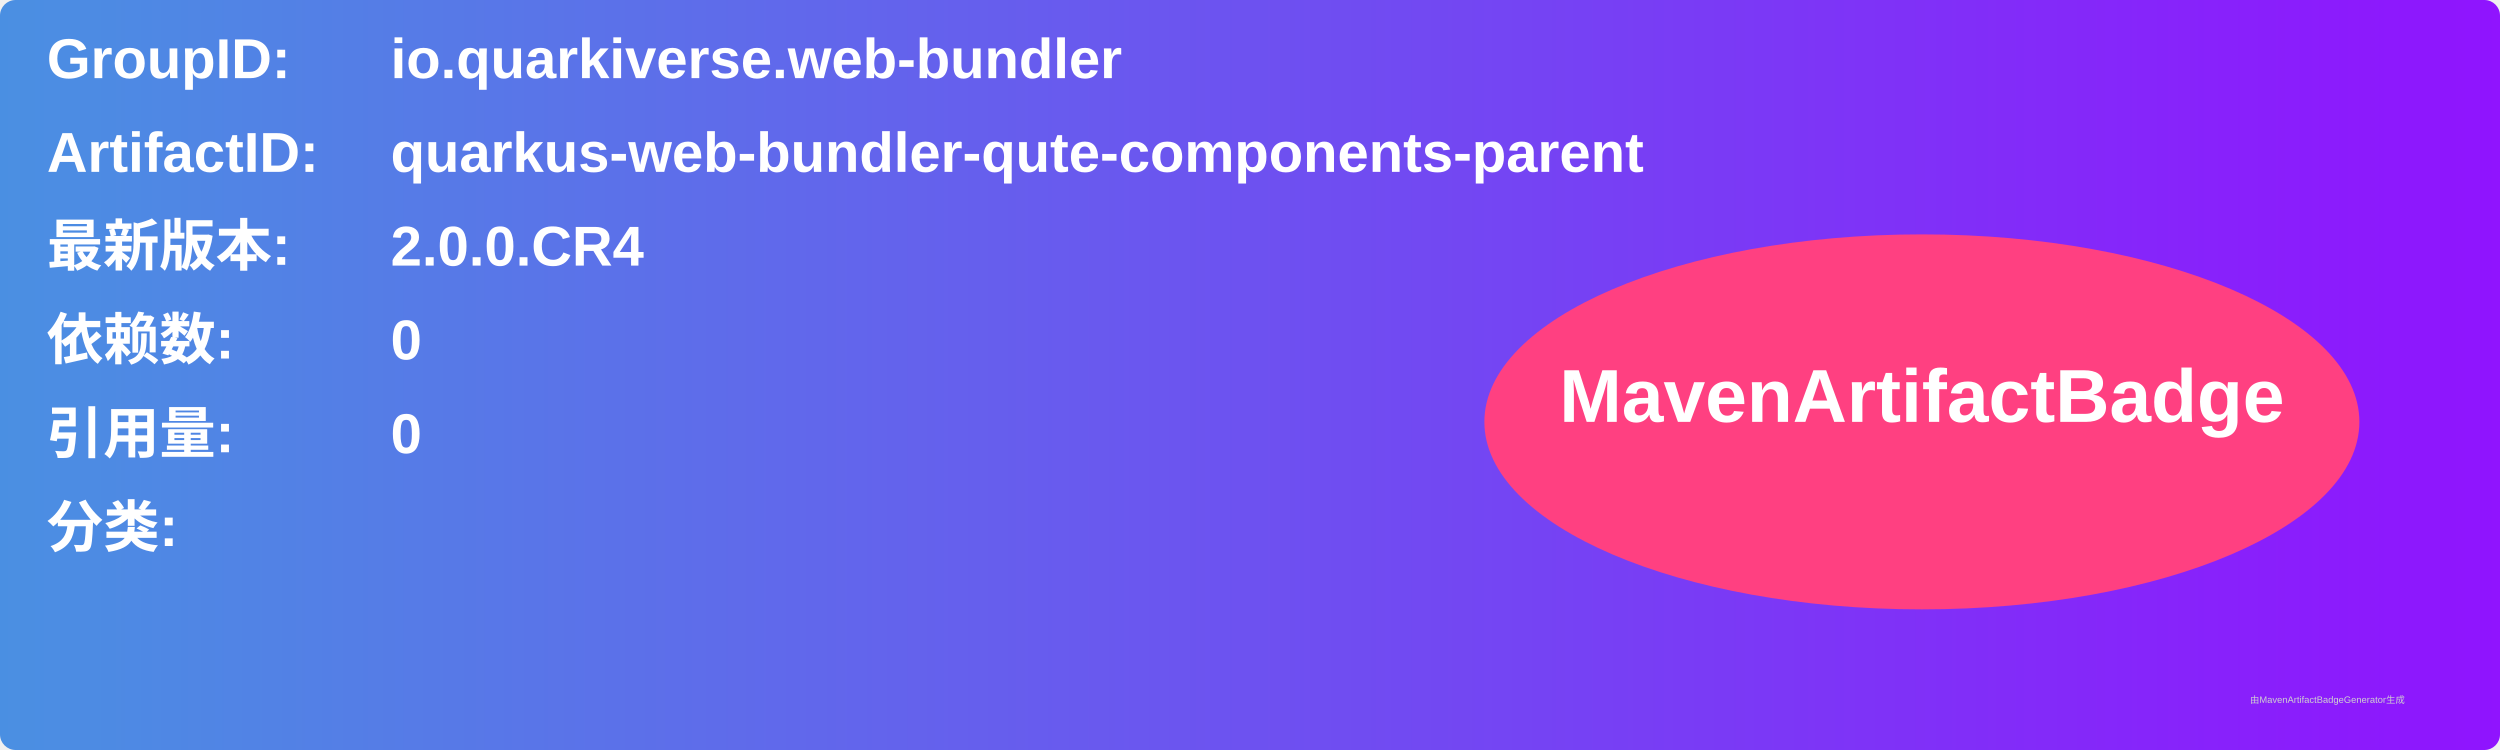
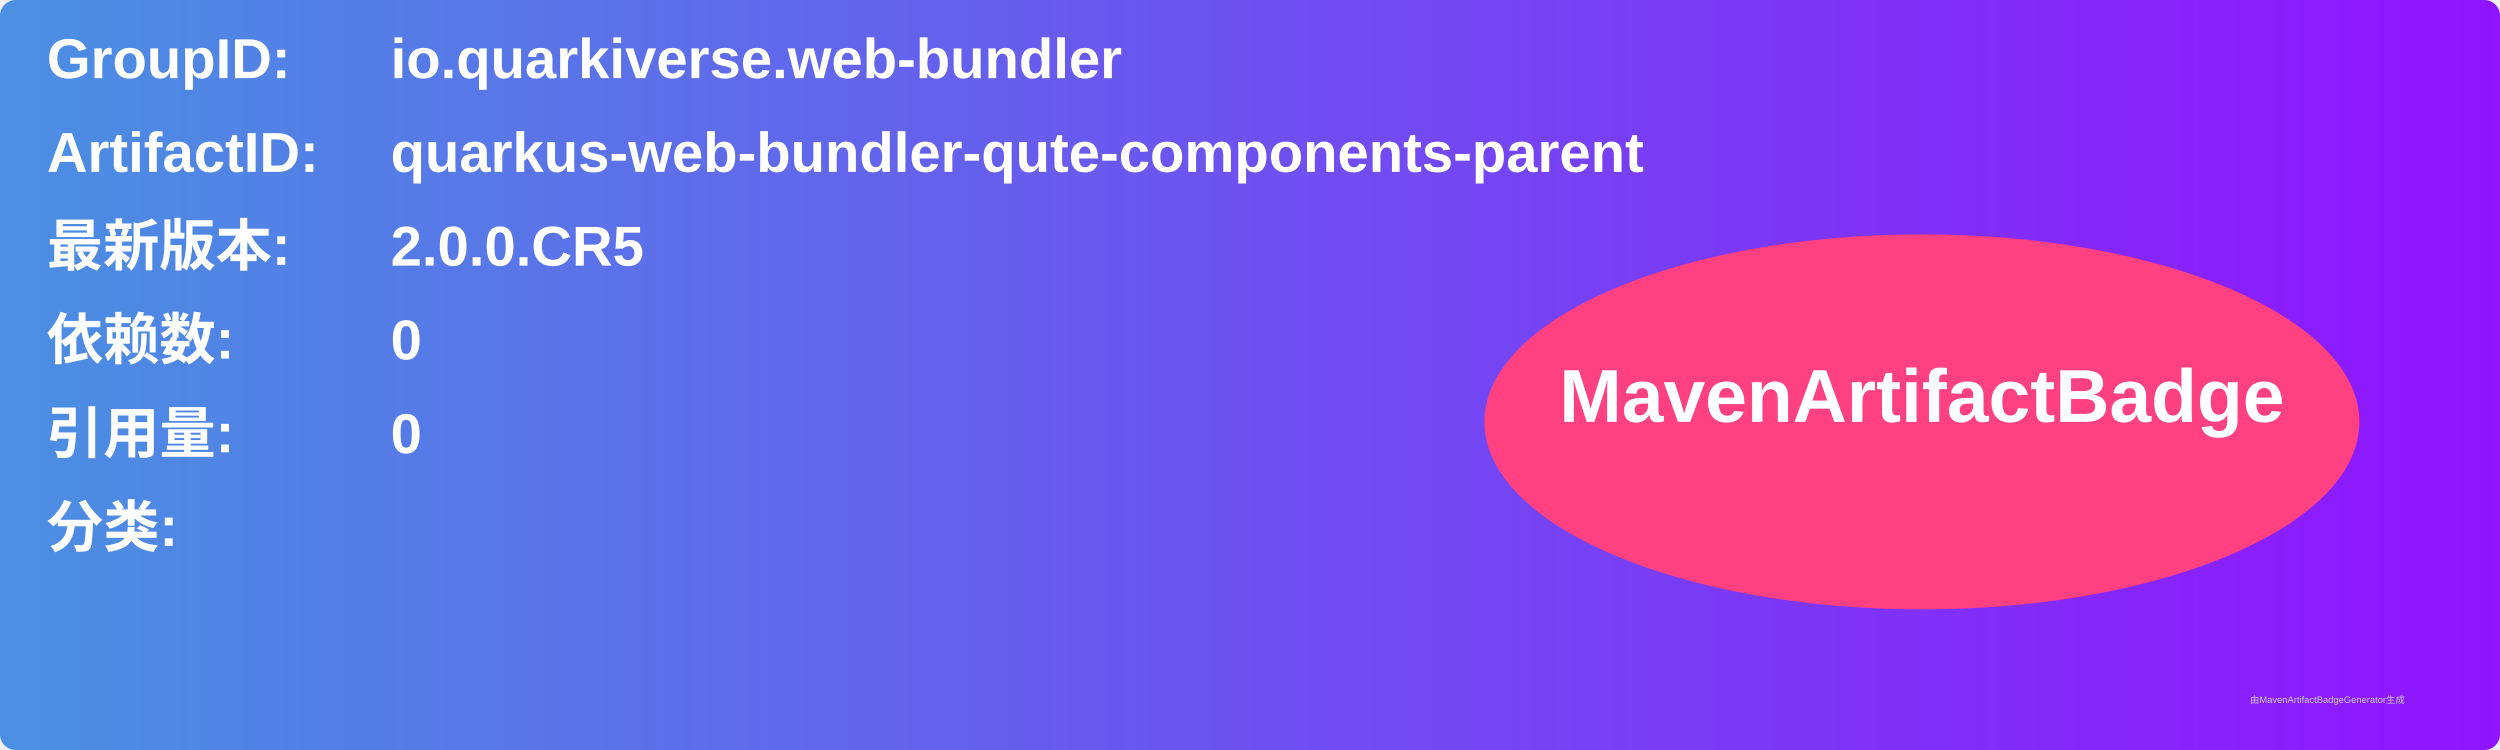
<svg xmlns="http://www.w3.org/2000/svg" width="800" height="240" viewBox="0 0 800 240">
  <linearGradient id="grad" x1="0%" y1="0%" x2="100%" y2="0%">
    <stop offset="0%" stop-color="#4a90e2" />
    <stop offset="100%" stop-color="#9013fe" />
  </linearGradient>
  <rect width="100%" height="100%" rx="5" ry="5" fill="url(#grad)" />
  <g transform="translate(15, 15)">
    <text x="0" y="10" font-family="Arial" font-size="18" fill="white" font-weight="bold" width="260">GroupID:</text>
    <text x="110" y="10" font-family="Arial" font-size="18" fill="white" font-weight="bold" width="460">io.quarkiverse.web-bundler</text>
    <text x="0" y="40" font-family="Arial" font-size="18" fill="white" font-weight="bold" width="260">ArtifactID:</text>
    <text x="110" y="40" font-family="Arial" font-size="18" fill="white" font-weight="bold" width="460">quarkus-web-bundler-qute-components-parent</text>
    <text x="0" y="70" font-family="Arial" font-size="18" fill="white" font-weight="bold">最新版本:</text>
    <text x="110" y="70" font-family="Arial" font-size="18" fill="white" font-weight="bold">
-       <tspan font-weight="bold">2.0.0.CR4</tspan>
+       <tspan font-weight="bold">2.0.0.CR5</tspan>
    </text>
    <text x="0" y="100" font-family="Arial" font-size="18" fill="white" font-weight="bold">依赖数: </text>
    <text x="110" y="100" font-family="Arial" font-size="18" fill="white">
      <tspan font-weight="bold">0</tspan>
    </text>
    <text x="0" y="130" font-family="Arial" font-size="18" fill="white" font-weight="bold">引用量: </text>
    <text x="110" y="130" font-family="Arial" font-size="18" fill="white">
      <tspan font-weight="bold">0</tspan>
    </text>
    <text x="0" y="160" font-family="Arial" font-size="18" fill="white" font-weight="bold">分类:</text>
    <text x="10" y="190" font-family="Arial" font-size="10" fill="white">
      <tspan font-weight="bold" />
    </text>
    <ellipse cx="600" cy="120" rx="140" ry="60" fill="#ff4081" />
    <text x="600" y="120" text-anchor="middle" font-family="Arial" font-size="24" fill="white" font-weight="bold">MavenArtifactBadge</text>
  </g>
  <text x="720" y="225" font-family="Arial" font-size="3" fill="#d0d0d0">由MavenArtifactBadgeGenerator生成</text>
</svg>
